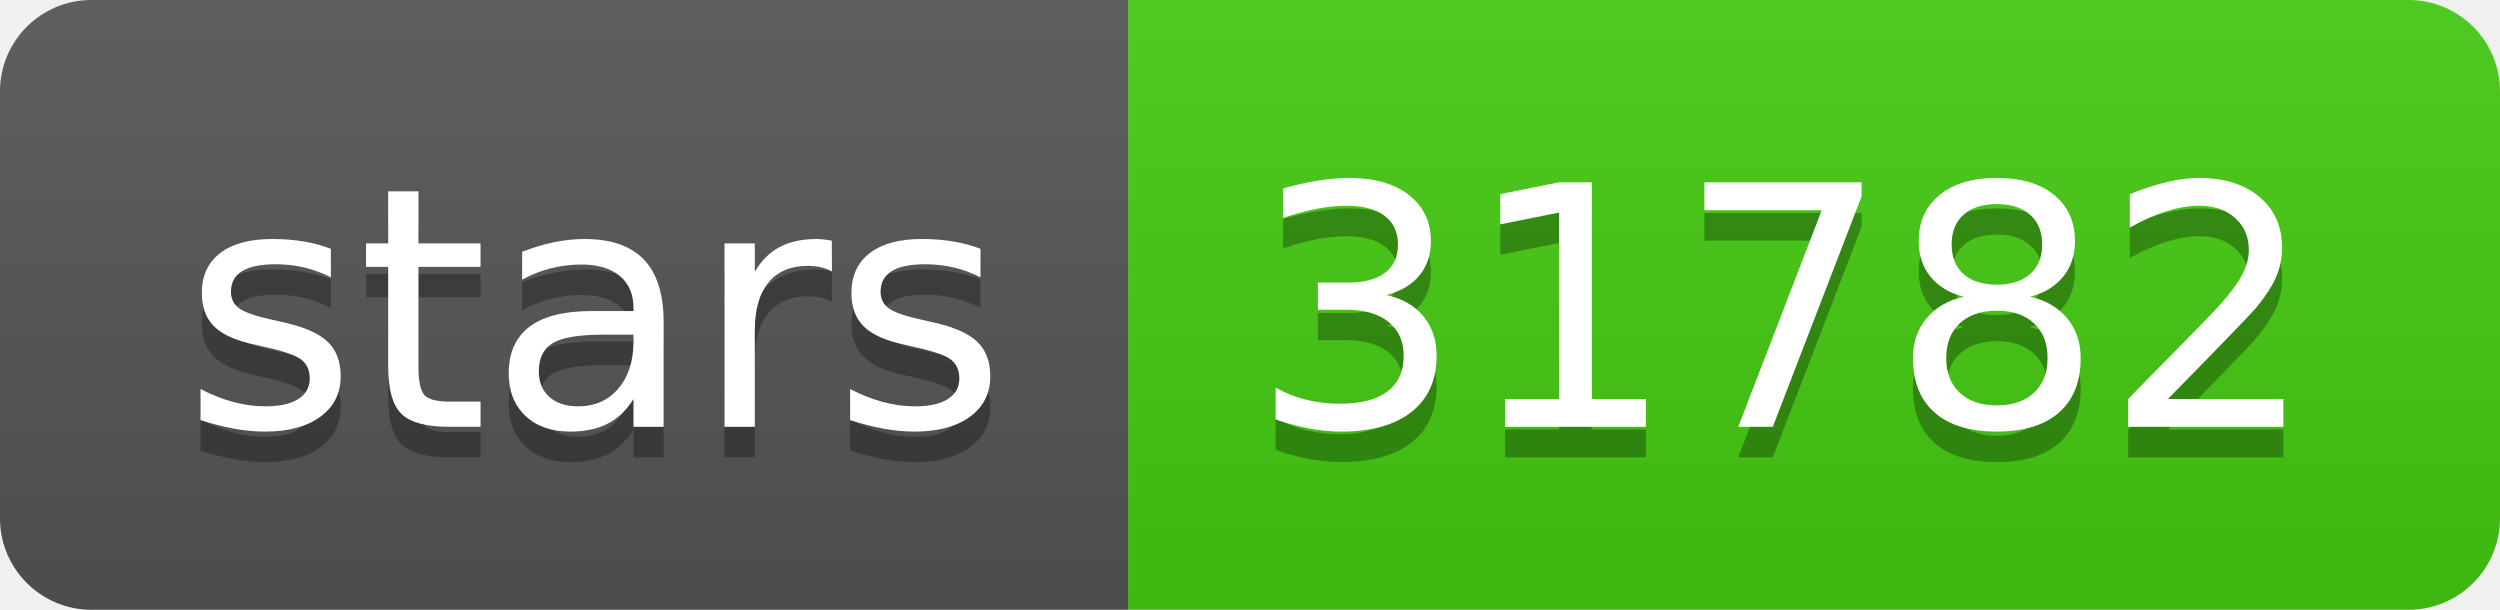
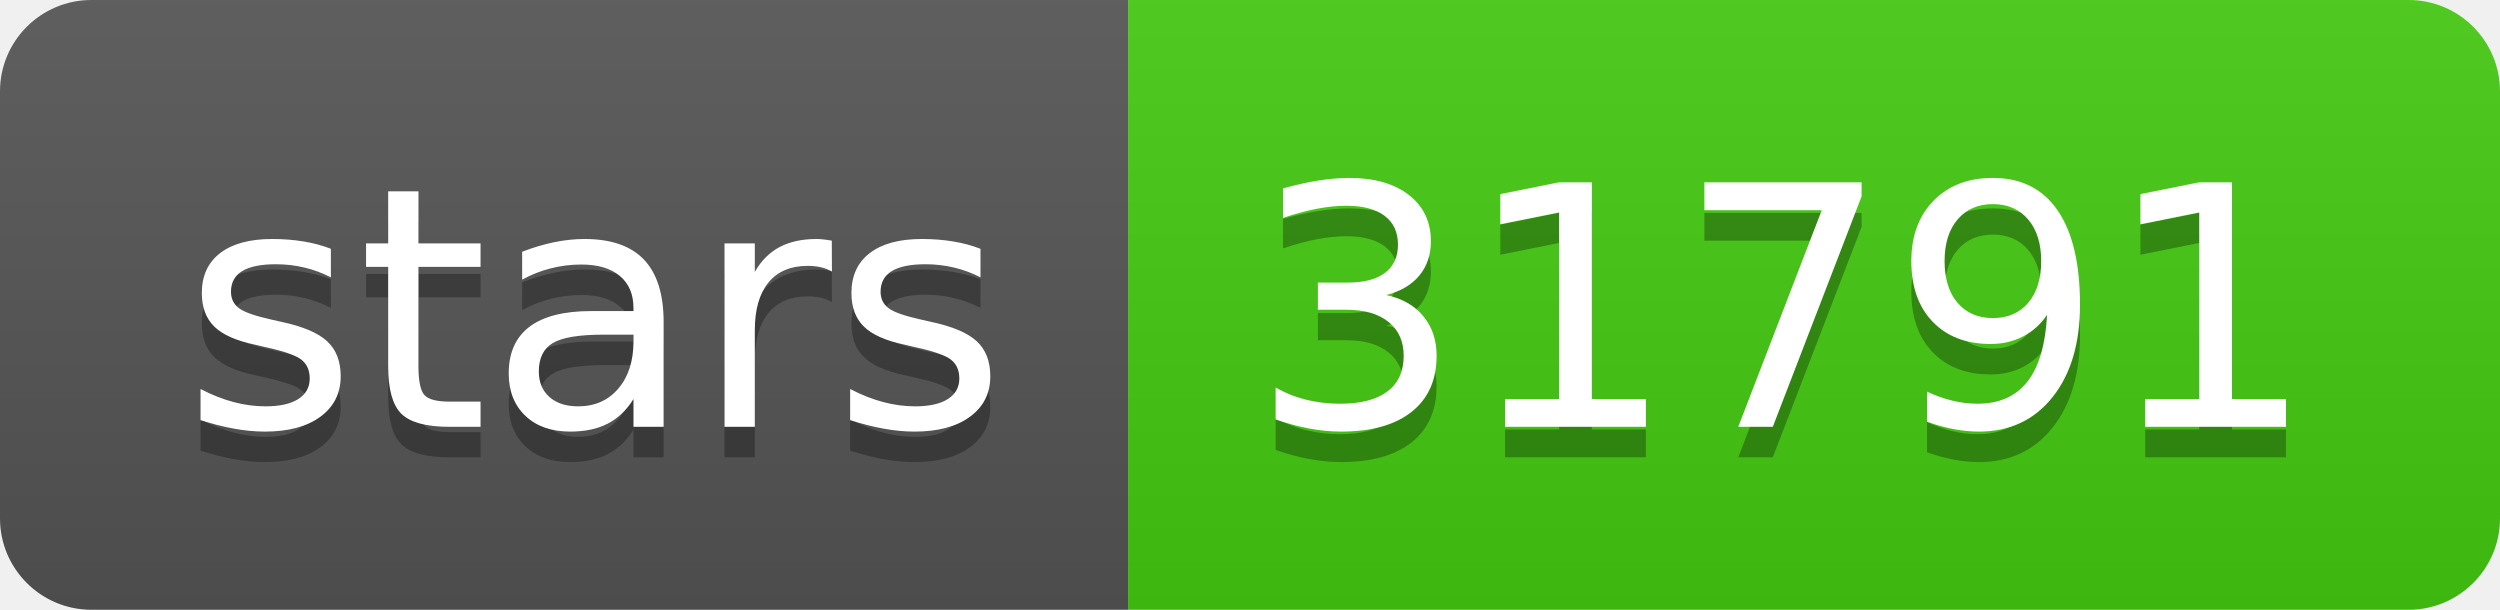
- <svg xmlns="http://www.w3.org/2000/svg" width="82" height="20" role="img" aria-label="stars: 31782">
+ <svg xmlns="http://www.w3.org/2000/svg" width="82" height="20" role="img" aria-label="stars: 31791">
  <linearGradient id="s" x2="0" y2="100%">
    <stop offset="0" stop-color="#bbb" stop-opacity=".1" />
    <stop offset="1" stop-opacity=".1" />
  </linearGradient>
  <clipPath id="r">
    <rect width="82" height="20" rx="3" fill="#fff" />
  </clipPath>
  <g clip-path="url(#r)">
    <rect width="37" height="20" fill="#555" />
    <rect x="37" width="45" height="20" fill="#4c1" />
    <rect width="82" height="20" fill="url(#s)" />
  </g>
  <g fill="#fff" text-anchor="middle" font-family="Verdana,Geneva,DejaVu Sans,sans-serif" text-rendering="geometricPrecision" font-size="110">
    <text aria-hidden="true" x="195" y="150" fill="#010101" fill-opacity=".3" transform="scale(.1)" textLength="270">stars</text>
    <text x="195" y="140" transform="scale(.1)" fill="#fff" textLength="270">stars</text>
-     <text aria-hidden="true" x="585" y="150" fill="#010101" fill-opacity=".3" transform="scale(.1)" textLength="350">31782</text>
-     <text x="585" y="140" transform="scale(.1)" fill="#fff" textLength="350">31782</text>
+     <text aria-hidden="true" x="585" y="150" fill="#010101" fill-opacity=".3" transform="scale(.1)" textLength="350">31791</text>
+     <text x="585" y="140" transform="scale(.1)" fill="#fff" textLength="350">31791</text>
  </g>
</svg>
